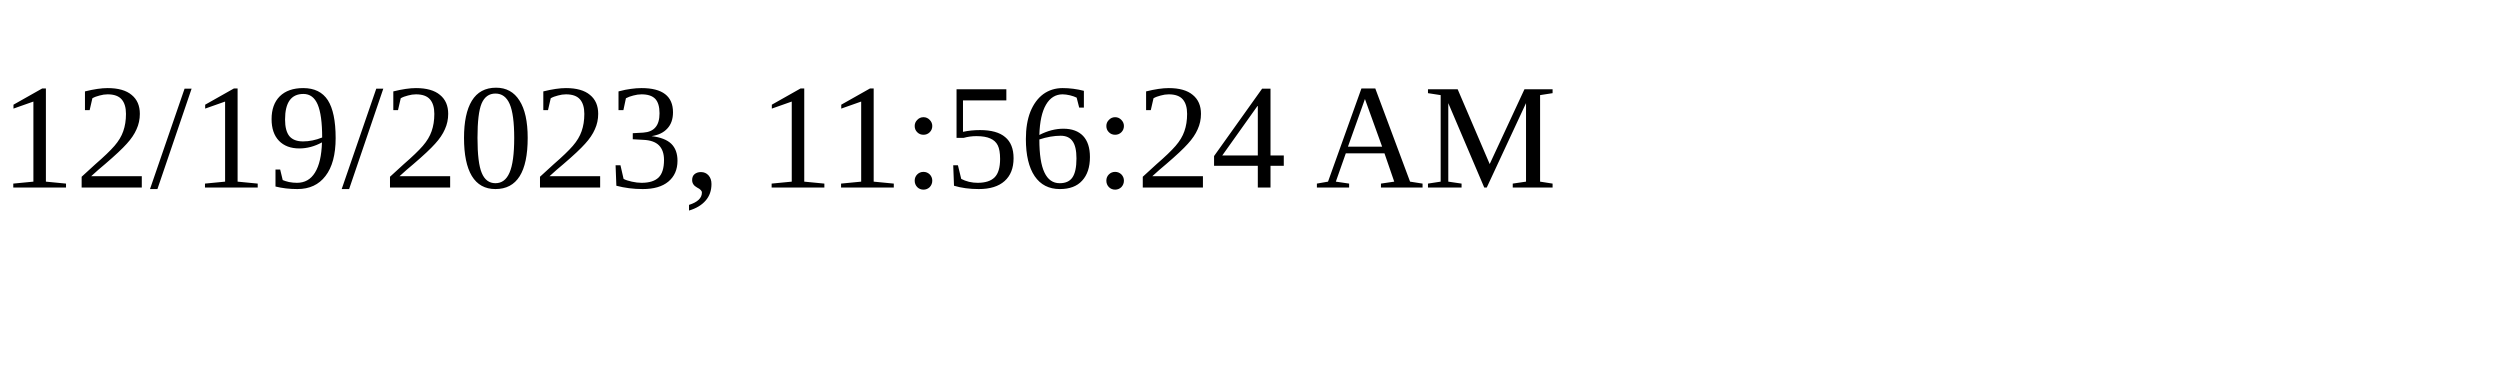
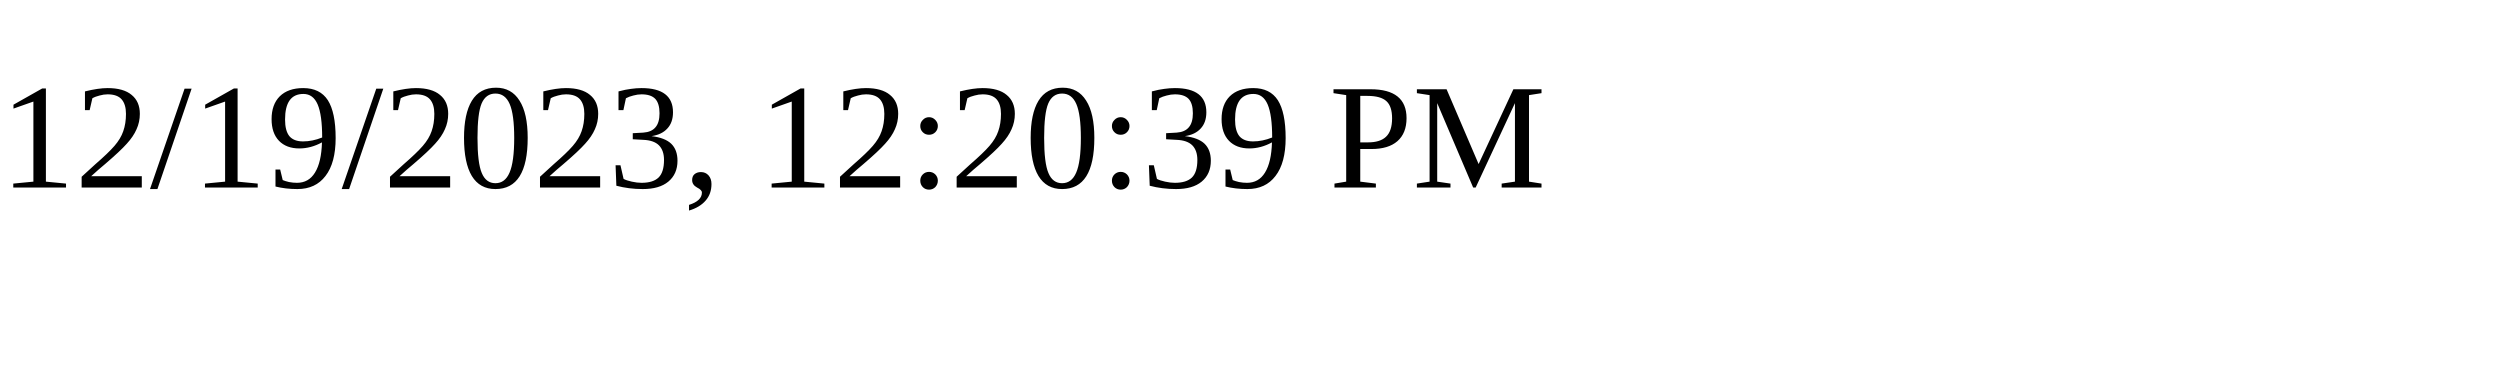
<svg xmlns="http://www.w3.org/2000/svg" height="30" width="200">
-   <text x="0" y="15">12/19/2023, 11:56:24 AM</text>
+   <text x="0" y="15">12/19/2023, 12:20:39 PM</text>
</svg>
